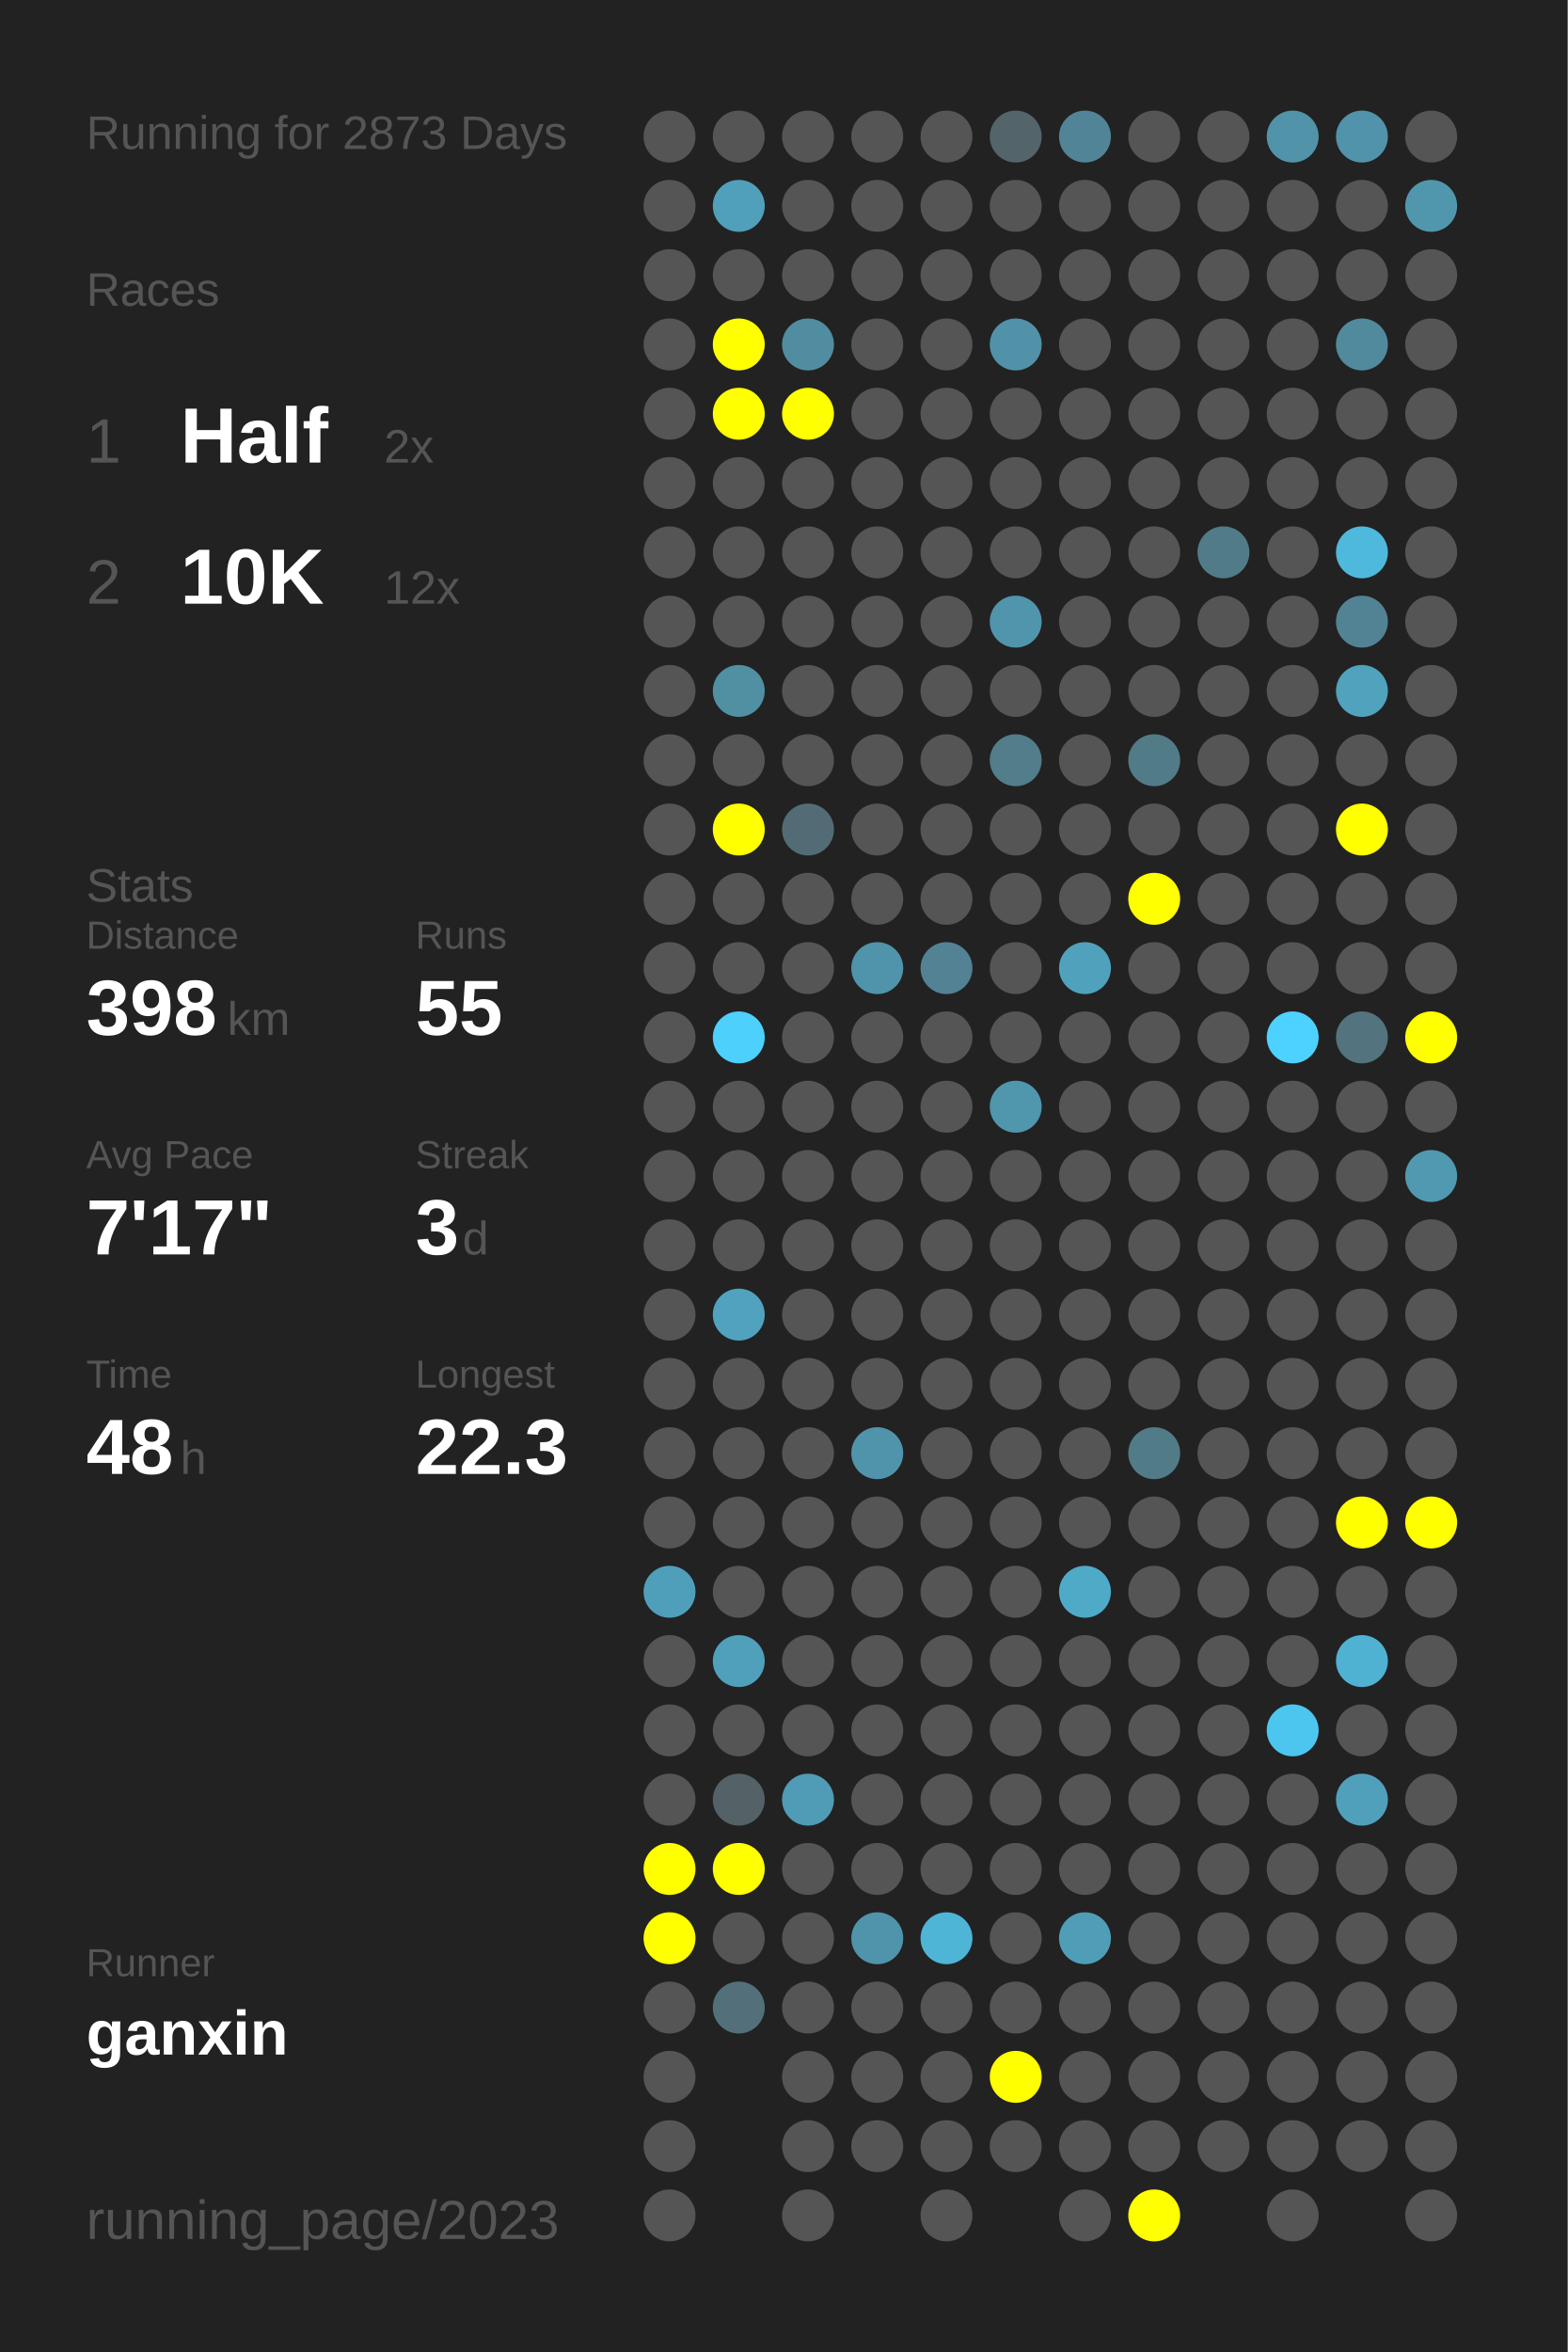
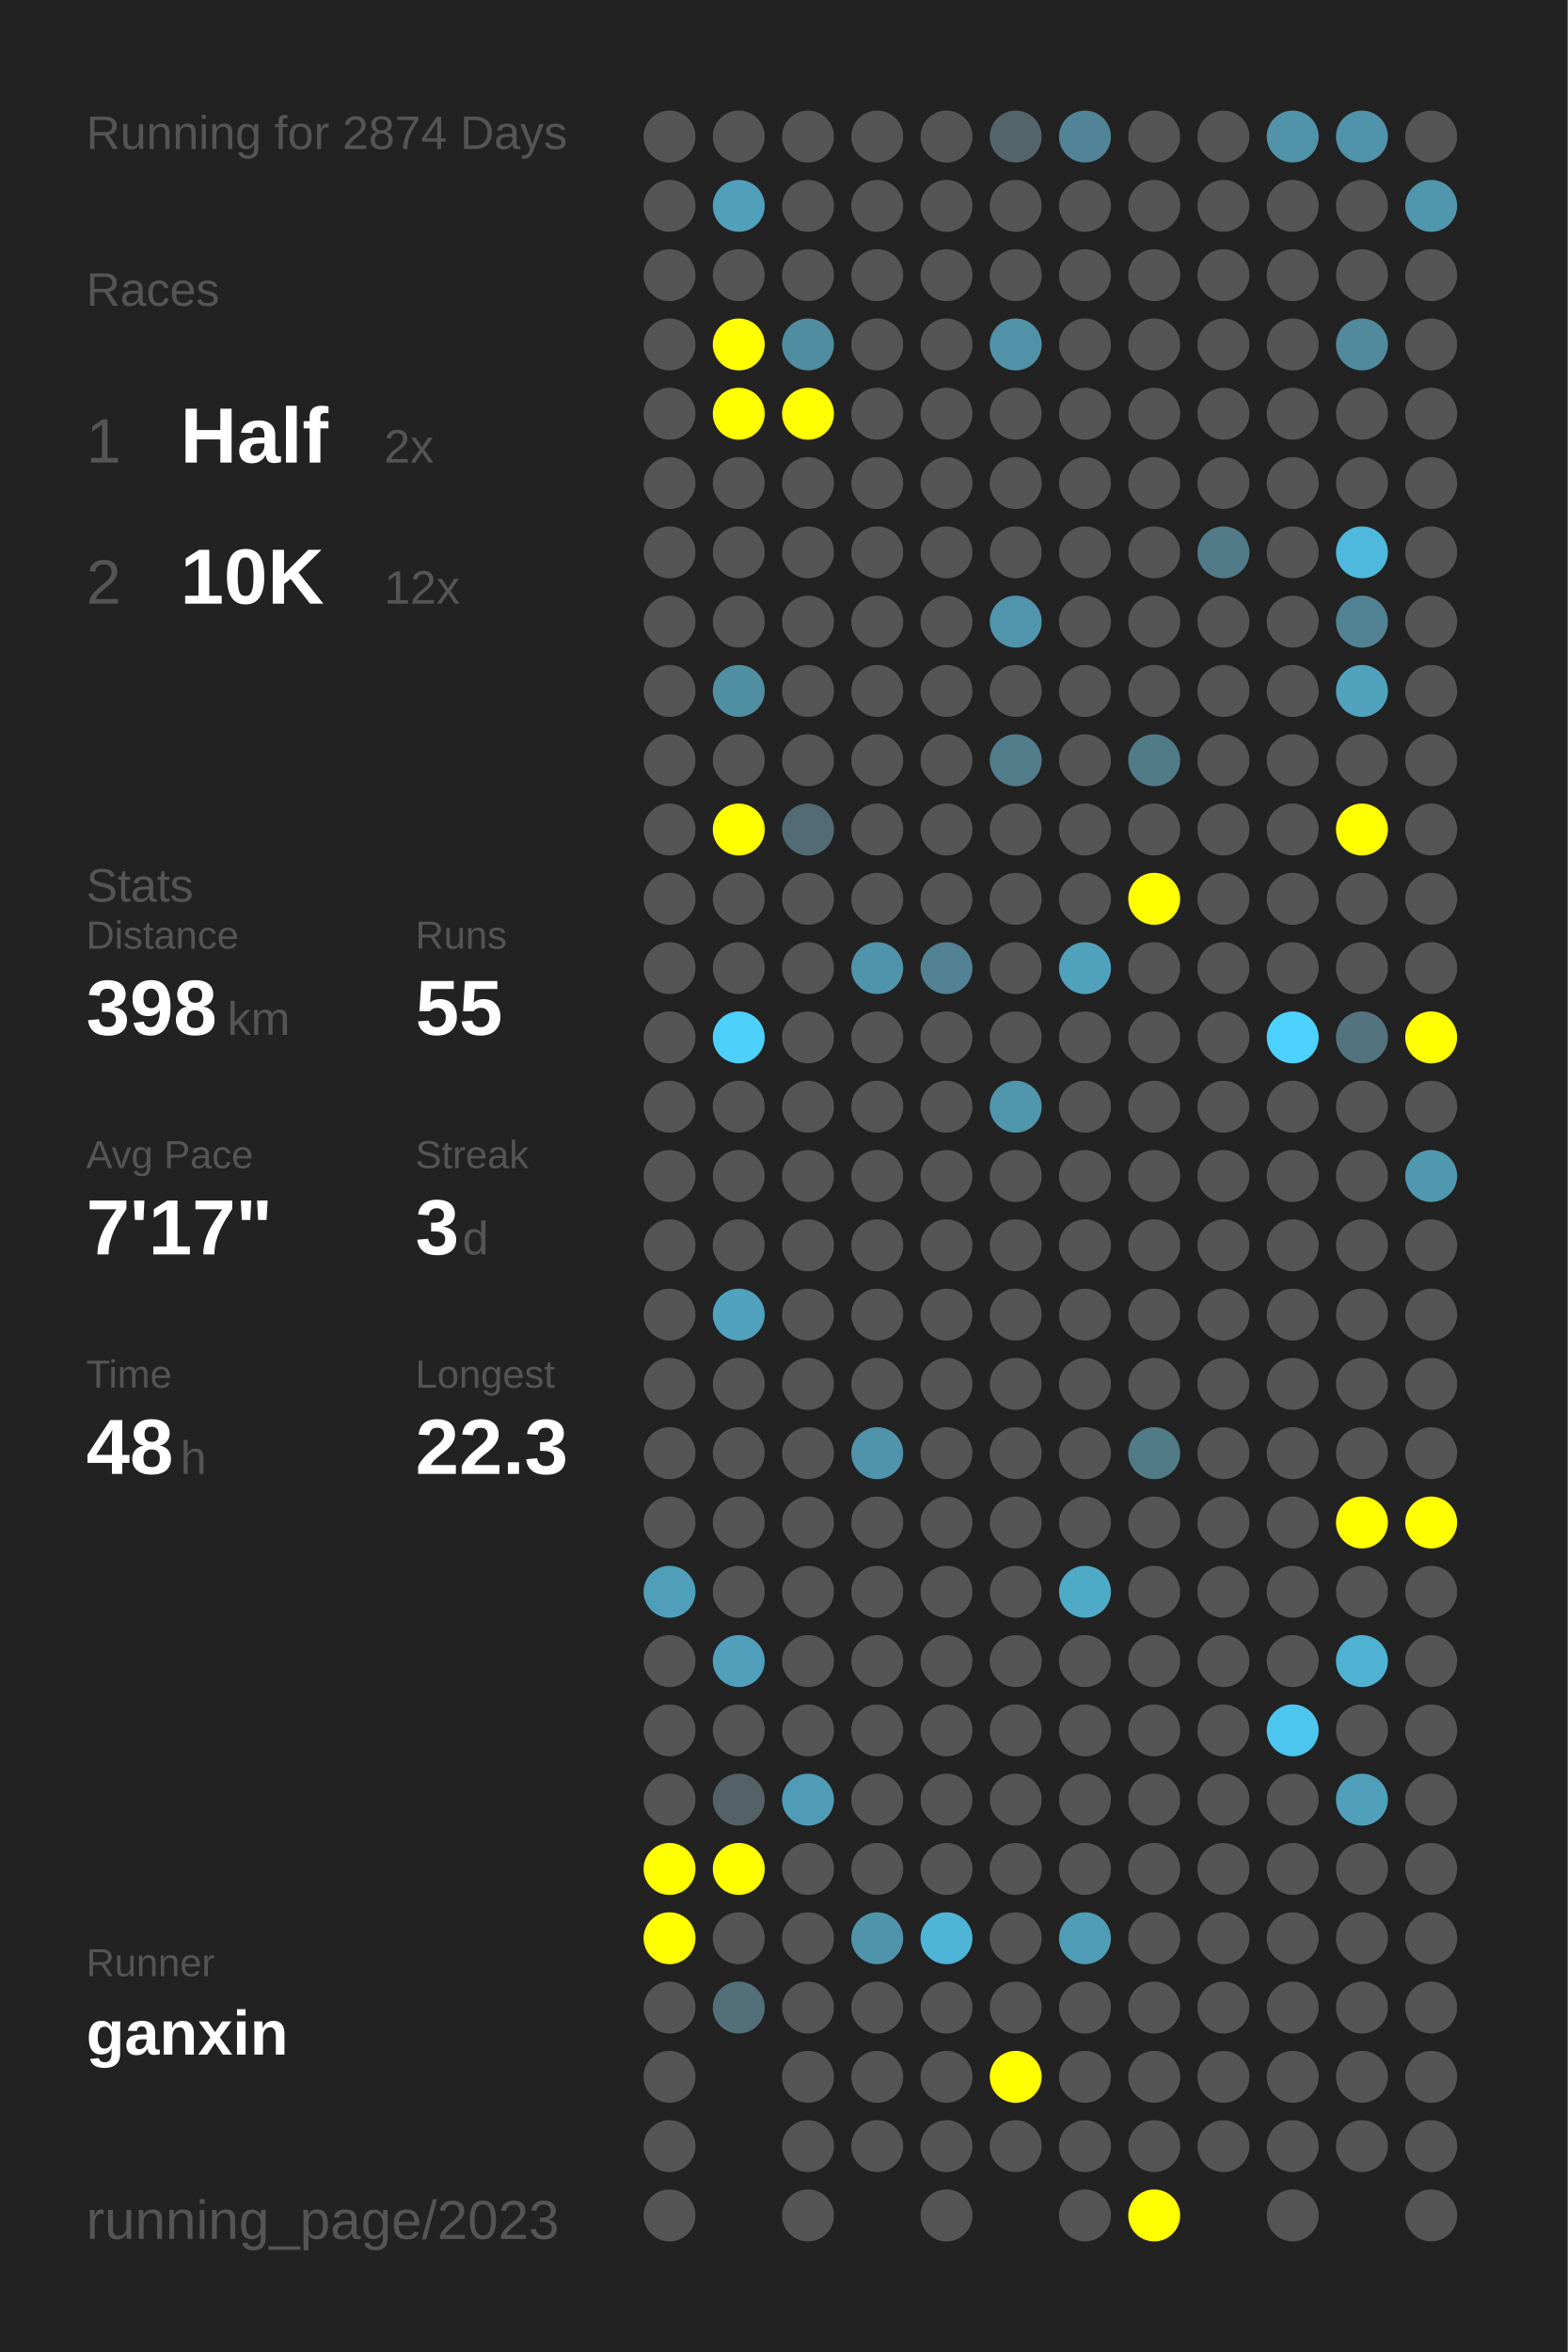
<svg xmlns="http://www.w3.org/2000/svg" baseProfile="full" height="300mm" version="1.1" viewBox="0,0,200,300" width="200mm">
  <defs />
  <rect fill="#222222" height="300" width="200" x="0" y="0" />
-   <text fill="#555555" style="font-size:6px; font-family:Arial;" x="11" y="19">Running for 2873 Days</text>
+   <text fill="#555555" style="font-size:6px; font-family:Arial;" x="11" y="19">Running for 2874 Days</text>
  <text fill="#555555" style="font-size:6px; font-family:Arial;" x="11" y="39">Races</text>
  <text fill="#555555" style="font-size:8px; font-family:Arial;" x="11" y="59">1</text>
  <text fill="#FFFFFF" style="font-size:10px; font-family:Arial; font-weight:bold;" x="23" y="59">Half</text>
  <text fill="#555555" style="font-size:6px; font-family:Arial;" x="49" y="59">2x</text>
  <text fill="#555555" style="font-size:8px; font-family:Arial;" x="11" y="77">2</text>
  <text fill="#FFFFFF" style="font-size:10px; font-family:Arial; font-weight:bold;" x="23" y="77">10K</text>
  <text fill="#555555" style="font-size:6px; font-family:Arial;" x="49" y="77">12x</text>
  <text fill="#555555" style="font-size:6px; font-family:Arial;" x="11" y="115">Stats</text>
  <text fill="#555555" style="font-size:5px; font-family:Arial;" x="11" y="121">Distance</text>
  <text fill="#FFFFFF" style="font-size:10px; font-family:Arial; font-weight:bold;" x="11" y="132">398</text>
  <text fill="#555555" style="font-size:6px; font-family:Arial;" x="29" y="132">km</text>
  <text fill="#555555" style="font-size:5px; font-family:Arial;" x="53" y="121">Runs</text>
  <text fill="#FFFFFF" style="font-size:10px; font-family:Arial; font-weight:bold;" x="53" y="132">55</text>
  <text fill="#555555" style="font-size:5px; font-family:Arial;" x="11" y="149">Avg Pace</text>
  <text fill="#FFFFFF" style="font-size:10px; font-family:Arial; font-weight:bold;" x="11" y="160">7'17"</text>
  <text fill="#555555" style="font-size:5px; font-family:Arial;" x="53" y="149">Streak</text>
  <text fill="#FFFFFF" style="font-size:10px; font-family:Arial; font-weight:bold;" x="53" y="160">3</text>
  <text fill="#555555" style="font-size:6px; font-family:Arial;" x="59" y="160">d</text>
  <text fill="#555555" style="font-size:5px; font-family:Arial;" x="11" y="177">Time</text>
  <text fill="#FFFFFF" style="font-size:10px; font-family:Arial; font-weight:bold;" x="11" y="188">48</text>
  <text fill="#555555" style="font-size:6px; font-family:Arial;" x="23" y="188">h</text>
  <text fill="#555555" style="font-size:5px; font-family:Arial;" x="53" y="177">Longest</text>
  <text fill="#FFFFFF" style="font-size:10px; font-family:Arial; font-weight:bold;" x="53" y="188">22.3</text>
  <text fill="#555555" style="font-size:5px; font-family:Arial;" x="11" y="252.065">Runner</text>
  <text fill="#FFFFFF" style="font-size:8px; font-family:Arial; font-weight:bold;" x="11" y="262.065">ganxin</text>
  <text fill="#555555" style="font-size:7px; font-family:Arial;" x="11" y="285.581">running_page/2023</text>
  <circle cx="85.417" cy="17.419" fill="#555555" r="3.312" />
  <circle cx="85.417" cy="26.258" fill="#555555" r="3.312" />
  <circle cx="85.417" cy="35.097" fill="#555555" r="3.312" />
  <circle cx="85.417" cy="43.935" fill="#555555" r="3.312" />
  <circle cx="85.417" cy="52.774" fill="#555555" r="3.312" />
  <circle cx="85.417" cy="61.613" fill="#555555" r="3.312" />
  <circle cx="85.417" cy="70.452" fill="#555555" r="3.312" />
  <circle cx="85.417" cy="79.29" fill="#555555" r="3.312" />
  <circle cx="85.417" cy="88.129" fill="#555555" r="3.312" />
  <circle cx="85.417" cy="96.968" fill="#555555" r="3.312" />
  <circle cx="85.417" cy="105.806" fill="#555555" r="3.312" />
  <circle cx="85.417" cy="114.645" fill="#555555" r="3.312" />
  <circle cx="85.417" cy="123.484" fill="#555555" r="3.312" />
  <circle cx="85.417" cy="132.323" fill="#555555" r="3.312" />
  <circle cx="85.417" cy="141.161" fill="#555555" r="3.312" />
  <circle cx="85.417" cy="150" fill="#555555" r="3.312" />
  <circle cx="85.417" cy="158.839" fill="#555555" r="3.312" />
  <circle cx="85.417" cy="167.677" fill="#555555" r="3.312" />
  <circle cx="85.417" cy="176.516" fill="#555555" r="3.312" />
  <circle cx="85.417" cy="185.355" fill="#555555" r="3.312" />
  <circle cx="85.417" cy="194.194" fill="#555555" r="3.312" />
  <circle cx="85.417" cy="203.032" fill="#509fba" r="3.312" />
  <circle cx="85.417" cy="211.871" fill="#555555" r="3.312" />
  <circle cx="85.417" cy="220.71" fill="#555555" r="3.312" />
  <circle cx="85.417" cy="229.548" fill="#555555" r="3.312" />
  <circle cx="85.417" cy="238.387" fill="#FFFF00" r="3.312" />
  <circle cx="85.417" cy="247.226" fill="#FFFF00" r="3.312" />
  <circle cx="85.417" cy="256.065" fill="#555555" r="3.312" />
  <circle cx="85.417" cy="264.903" fill="#555555" r="3.312" />
  <circle cx="85.417" cy="273.742" fill="#555555" r="3.312" />
  <circle cx="85.417" cy="282.581" fill="#555555" r="3.312" />
  <circle cx="94.25" cy="17.419" fill="#555555" r="3.312" />
  <circle cx="94.25" cy="26.258" fill="#50a0bb" r="3.312" />
  <circle cx="94.25" cy="35.097" fill="#555555" r="3.312" />
  <circle cx="94.25" cy="43.935" fill="#FFFF00" r="3.312" />
  <circle cx="94.25" cy="52.774" fill="#FFFF00" r="3.312" />
  <circle cx="94.25" cy="61.613" fill="#555555" r="3.312" />
  <circle cx="94.25" cy="70.452" fill="#555555" r="3.312" />
  <circle cx="94.25" cy="79.29" fill="#555555" r="3.312" />
  <circle cx="94.25" cy="88.129" fill="#518fa3" r="3.312" />
  <circle cx="94.25" cy="96.968" fill="#555555" r="3.312" />
  <circle cx="94.25" cy="105.806" fill="#FFFF00" r="3.312" />
  <circle cx="94.25" cy="114.645" fill="#555555" r="3.312" />
  <circle cx="94.25" cy="123.484" fill="#555555" r="3.312" />
  <circle cx="94.25" cy="132.323" fill="#4dd0fc" r="3.312" />
  <circle cx="94.25" cy="141.161" fill="#555555" r="3.312" />
  <circle cx="94.25" cy="150" fill="#555555" r="3.312" />
  <circle cx="94.25" cy="158.839" fill="#555555" r="3.312" />
  <circle cx="94.25" cy="167.677" fill="#50a2bf" r="3.312" />
  <circle cx="94.25" cy="176.516" fill="#555555" r="3.312" />
  <circle cx="94.25" cy="185.355" fill="#555555" r="3.312" />
  <circle cx="94.25" cy="194.194" fill="#555555" r="3.312" />
  <circle cx="94.25" cy="203.032" fill="#555555" r="3.312" />
  <circle cx="94.25" cy="211.871" fill="#50a0bc" r="3.312" />
  <circle cx="94.25" cy="220.71" fill="#555555" r="3.312" />
  <circle cx="94.25" cy="229.548" fill="#546166" r="3.312" />
  <circle cx="94.25" cy="238.387" fill="#FFFF00" r="3.312" />
  <circle cx="94.25" cy="247.226" fill="#555555" r="3.312" />
  <circle cx="94.25" cy="256.065" fill="#53707a" r="3.312" />
  <circle cx="103.083" cy="17.419" fill="#555555" r="3.312" />
  <circle cx="103.083" cy="26.258" fill="#555555" r="3.312" />
  <circle cx="103.083" cy="35.097" fill="#555555" r="3.312" />
  <circle cx="103.083" cy="43.935" fill="#518da1" r="3.312" />
  <circle cx="103.083" cy="52.774" fill="#FFFF00" r="3.312" />
  <circle cx="103.083" cy="61.613" fill="#555555" r="3.312" />
  <circle cx="103.083" cy="70.452" fill="#555555" r="3.312" />
  <circle cx="103.083" cy="79.29" fill="#555555" r="3.312" />
  <circle cx="103.083" cy="88.129" fill="#555555" r="3.312" />
  <circle cx="103.083" cy="96.968" fill="#555555" r="3.312" />
  <circle cx="103.083" cy="105.806" fill="#536b74" r="3.312" />
  <circle cx="103.083" cy="114.645" fill="#555555" r="3.312" />
  <circle cx="103.083" cy="123.484" fill="#555555" r="3.312" />
  <circle cx="103.083" cy="132.323" fill="#555555" r="3.312" />
  <circle cx="103.083" cy="141.161" fill="#555555" r="3.312" />
  <circle cx="103.083" cy="150" fill="#555555" r="3.312" />
  <circle cx="103.083" cy="158.839" fill="#555555" r="3.312" />
  <circle cx="103.083" cy="167.677" fill="#555555" r="3.312" />
  <circle cx="103.083" cy="176.516" fill="#555555" r="3.312" />
  <circle cx="103.083" cy="185.355" fill="#555555" r="3.312" />
  <circle cx="103.083" cy="194.194" fill="#555555" r="3.312" />
  <circle cx="103.083" cy="203.032" fill="#555555" r="3.312" />
  <circle cx="103.083" cy="211.871" fill="#555555" r="3.312" />
  <circle cx="103.083" cy="220.71" fill="#555555" r="3.312" />
  <circle cx="103.083" cy="229.548" fill="#509cb6" r="3.312" />
  <circle cx="103.083" cy="238.387" fill="#555555" r="3.312" />
  <circle cx="103.083" cy="247.226" fill="#555555" r="3.312" />
  <circle cx="103.083" cy="256.065" fill="#555555" r="3.312" />
  <circle cx="103.083" cy="264.903" fill="#555555" r="3.312" />
  <circle cx="103.083" cy="273.742" fill="#555555" r="3.312" />
  <circle cx="103.083" cy="282.581" fill="#555555" r="3.312" />
  <circle cx="111.917" cy="17.419" fill="#555555" r="3.312" />
  <circle cx="111.917" cy="26.258" fill="#555555" r="3.312" />
  <circle cx="111.917" cy="35.097" fill="#555555" r="3.312" />
  <circle cx="111.917" cy="43.935" fill="#555555" r="3.312" />
  <circle cx="111.917" cy="52.774" fill="#555555" r="3.312" />
  <circle cx="111.917" cy="61.613" fill="#555555" r="3.312" />
  <circle cx="111.917" cy="70.452" fill="#555555" r="3.312" />
  <circle cx="111.917" cy="79.29" fill="#555555" r="3.312" />
  <circle cx="111.917" cy="88.129" fill="#555555" r="3.312" />
  <circle cx="111.917" cy="96.968" fill="#555555" r="3.312" />
  <circle cx="111.917" cy="105.806" fill="#555555" r="3.312" />
  <circle cx="111.917" cy="114.645" fill="#555555" r="3.312" />
  <circle cx="111.917" cy="123.484" fill="#5094ab" r="3.312" />
  <circle cx="111.917" cy="132.323" fill="#555555" r="3.312" />
  <circle cx="111.917" cy="141.161" fill="#555555" r="3.312" />
  <circle cx="111.917" cy="150" fill="#555555" r="3.312" />
  <circle cx="111.917" cy="158.839" fill="#555555" r="3.312" />
  <circle cx="111.917" cy="167.677" fill="#555555" r="3.312" />
  <circle cx="111.917" cy="176.516" fill="#555555" r="3.312" />
  <circle cx="111.917" cy="185.355" fill="#5094ab" r="3.312" />
  <circle cx="111.917" cy="194.194" fill="#555555" r="3.312" />
  <circle cx="111.917" cy="203.032" fill="#555555" r="3.312" />
  <circle cx="111.917" cy="211.871" fill="#555555" r="3.312" />
  <circle cx="111.917" cy="220.71" fill="#555555" r="3.312" />
  <circle cx="111.917" cy="229.548" fill="#555555" r="3.312" />
  <circle cx="111.917" cy="238.387" fill="#555555" r="3.312" />
  <circle cx="111.917" cy="247.226" fill="#5094ab" r="3.312" />
  <circle cx="111.917" cy="256.065" fill="#555555" r="3.312" />
  <circle cx="111.917" cy="264.903" fill="#555555" r="3.312" />
  <circle cx="111.917" cy="273.742" fill="#555555" r="3.312" />
  <circle cx="120.75" cy="17.419" fill="#555555" r="3.312" />
  <circle cx="120.75" cy="26.258" fill="#555555" r="3.312" />
  <circle cx="120.75" cy="35.097" fill="#555555" r="3.312" />
  <circle cx="120.75" cy="43.935" fill="#555555" r="3.312" />
  <circle cx="120.75" cy="52.774" fill="#555555" r="3.312" />
  <circle cx="120.75" cy="61.613" fill="#555555" r="3.312" />
  <circle cx="120.75" cy="70.452" fill="#555555" r="3.312" />
  <circle cx="120.75" cy="79.29" fill="#555555" r="3.312" />
  <circle cx="120.75" cy="88.129" fill="#555555" r="3.312" />
  <circle cx="120.75" cy="96.968" fill="#555555" r="3.312" />
  <circle cx="120.75" cy="105.806" fill="#555555" r="3.312" />
  <circle cx="120.75" cy="114.645" fill="#555555" r="3.312" />
  <circle cx="120.75" cy="123.484" fill="#528293" r="3.312" />
  <circle cx="120.75" cy="132.323" fill="#555555" r="3.312" />
  <circle cx="120.75" cy="141.161" fill="#555555" r="3.312" />
  <circle cx="120.75" cy="150" fill="#555555" r="3.312" />
  <circle cx="120.75" cy="158.839" fill="#555555" r="3.312" />
  <circle cx="120.75" cy="167.677" fill="#555555" r="3.312" />
  <circle cx="120.75" cy="176.516" fill="#555555" r="3.312" />
  <circle cx="120.75" cy="185.355" fill="#555555" r="3.312" />
  <circle cx="120.75" cy="194.194" fill="#555555" r="3.312" />
  <circle cx="120.75" cy="203.032" fill="#555555" r="3.312" />
  <circle cx="120.75" cy="211.871" fill="#555555" r="3.312" />
  <circle cx="120.75" cy="220.71" fill="#555555" r="3.312" />
  <circle cx="120.75" cy="229.548" fill="#555555" r="3.312" />
  <circle cx="120.75" cy="238.387" fill="#555555" r="3.312" />
  <circle cx="120.75" cy="247.226" fill="#4eb5d7" r="3.312" />
  <circle cx="120.75" cy="256.065" fill="#555555" r="3.312" />
  <circle cx="120.75" cy="264.903" fill="#555555" r="3.312" />
  <circle cx="120.75" cy="273.742" fill="#555555" r="3.312" />
  <circle cx="120.75" cy="282.581" fill="#555555" r="3.312" />
  <circle cx="129.583" cy="17.419" fill="#53646a" r="3.312" />
  <circle cx="129.583" cy="26.258" fill="#555555" r="3.312" />
  <circle cx="129.583" cy="35.097" fill="#555555" r="3.312" />
  <circle cx="129.583" cy="43.935" fill="#5192a8" r="3.312" />
  <circle cx="129.583" cy="52.774" fill="#555555" r="3.312" />
  <circle cx="129.583" cy="61.613" fill="#555555" r="3.312" />
  <circle cx="129.583" cy="70.452" fill="#555555" r="3.312" />
  <circle cx="129.583" cy="79.29" fill="#5095ac" r="3.312" />
  <circle cx="129.583" cy="88.129" fill="#555555" r="3.312" />
  <circle cx="129.583" cy="96.968" fill="#527d8b" r="3.312" />
  <circle cx="129.583" cy="105.806" fill="#555555" r="3.312" />
  <circle cx="129.583" cy="114.645" fill="#555555" r="3.312" />
  <circle cx="129.583" cy="123.484" fill="#555555" r="3.312" />
  <circle cx="129.583" cy="132.323" fill="#555555" r="3.312" />
  <circle cx="129.583" cy="141.161" fill="#5096ad" r="3.312" />
  <circle cx="129.583" cy="150" fill="#555555" r="3.312" />
  <circle cx="129.583" cy="158.839" fill="#555555" r="3.312" />
  <circle cx="129.583" cy="167.677" fill="#555555" r="3.312" />
  <circle cx="129.583" cy="176.516" fill="#555555" r="3.312" />
  <circle cx="129.583" cy="185.355" fill="#555555" r="3.312" />
  <circle cx="129.583" cy="194.194" fill="#555555" r="3.312" />
  <circle cx="129.583" cy="203.032" fill="#555555" r="3.312" />
  <circle cx="129.583" cy="211.871" fill="#555555" r="3.312" />
  <circle cx="129.583" cy="220.71" fill="#555555" r="3.312" />
  <circle cx="129.583" cy="229.548" fill="#555555" r="3.312" />
  <circle cx="129.583" cy="238.387" fill="#555555" r="3.312" />
  <circle cx="129.583" cy="247.226" fill="#555555" r="3.312" />
  <circle cx="129.583" cy="256.065" fill="#555555" r="3.312" />
  <circle cx="129.583" cy="264.903" fill="#FFFF00" r="3.312" />
  <circle cx="129.583" cy="273.742" fill="#555555" r="3.312" />
  <circle cx="138.417" cy="17.419" fill="#518496" r="3.312" />
  <circle cx="138.417" cy="26.258" fill="#555555" r="3.312" />
  <circle cx="138.417" cy="35.097" fill="#555555" r="3.312" />
  <circle cx="138.417" cy="43.935" fill="#555555" r="3.312" />
  <circle cx="138.417" cy="52.774" fill="#555555" r="3.312" />
  <circle cx="138.417" cy="61.613" fill="#555555" r="3.312" />
  <circle cx="138.417" cy="70.452" fill="#555555" r="3.312" />
  <circle cx="138.417" cy="79.29" fill="#555555" r="3.312" />
  <circle cx="138.417" cy="88.129" fill="#555555" r="3.312" />
  <circle cx="138.417" cy="96.968" fill="#555555" r="3.312" />
  <circle cx="138.417" cy="105.806" fill="#555555" r="3.312" />
  <circle cx="138.417" cy="114.645" fill="#555555" r="3.312" />
  <circle cx="138.417" cy="123.484" fill="#50a1bc" r="3.312" />
  <circle cx="138.417" cy="132.323" fill="#555555" r="3.312" />
  <circle cx="138.417" cy="141.161" fill="#555555" r="3.312" />
  <circle cx="138.417" cy="150" fill="#555555" r="3.312" />
  <circle cx="138.417" cy="158.839" fill="#555555" r="3.312" />
  <circle cx="138.417" cy="167.677" fill="#555555" r="3.312" />
  <circle cx="138.417" cy="176.516" fill="#555555" r="3.312" />
  <circle cx="138.417" cy="185.355" fill="#555555" r="3.312" />
  <circle cx="138.417" cy="194.194" fill="#555555" r="3.312" />
  <circle cx="138.417" cy="203.032" fill="#4faac8" r="3.312" />
  <circle cx="138.417" cy="211.871" fill="#555555" r="3.312" />
  <circle cx="138.417" cy="220.71" fill="#555555" r="3.312" />
  <circle cx="138.417" cy="229.548" fill="#555555" r="3.312" />
  <circle cx="138.417" cy="238.387" fill="#555555" r="3.312" />
  <circle cx="138.417" cy="247.226" fill="#509db7" r="3.312" />
  <circle cx="138.417" cy="256.065" fill="#555555" r="3.312" />
  <circle cx="138.417" cy="264.903" fill="#555555" r="3.312" />
  <circle cx="138.417" cy="273.742" fill="#555555" r="3.312" />
  <circle cx="138.417" cy="282.581" fill="#555555" r="3.312" />
  <circle cx="147.25" cy="17.419" fill="#555555" r="3.312" />
  <circle cx="147.25" cy="26.258" fill="#555555" r="3.312" />
  <circle cx="147.25" cy="35.097" fill="#555555" r="3.312" />
  <circle cx="147.25" cy="43.935" fill="#555555" r="3.312" />
  <circle cx="147.25" cy="52.774" fill="#555555" r="3.312" />
  <circle cx="147.25" cy="61.613" fill="#555555" r="3.312" />
  <circle cx="147.25" cy="70.452" fill="#555555" r="3.312" />
  <circle cx="147.25" cy="79.29" fill="#555555" r="3.312" />
  <circle cx="147.25" cy="88.129" fill="#555555" r="3.312" />
  <circle cx="147.25" cy="96.968" fill="#527b88" r="3.312" />
  <circle cx="147.25" cy="105.806" fill="#555555" r="3.312" />
  <circle cx="147.25" cy="114.645" fill="#FFFF00" r="3.312" />
  <circle cx="147.25" cy="123.484" fill="#555555" r="3.312" />
  <circle cx="147.25" cy="132.323" fill="#555555" r="3.312" />
  <circle cx="147.25" cy="141.161" fill="#555555" r="3.312" />
  <circle cx="147.25" cy="150" fill="#555555" r="3.312" />
  <circle cx="147.25" cy="158.839" fill="#555555" r="3.312" />
  <circle cx="147.25" cy="167.677" fill="#555555" r="3.312" />
  <circle cx="147.25" cy="176.516" fill="#555555" r="3.312" />
  <circle cx="147.25" cy="185.355" fill="#527b88" r="3.312" />
  <circle cx="147.25" cy="194.194" fill="#555555" r="3.312" />
  <circle cx="147.25" cy="203.032" fill="#555555" r="3.312" />
  <circle cx="147.25" cy="211.871" fill="#555555" r="3.312" />
  <circle cx="147.25" cy="220.71" fill="#555555" r="3.312" />
  <circle cx="147.25" cy="229.548" fill="#555555" r="3.312" />
  <circle cx="147.25" cy="238.387" fill="#555555" r="3.312" />
  <circle cx="147.25" cy="247.226" fill="#555555" r="3.312" />
  <circle cx="147.25" cy="256.065" fill="#555555" r="3.312" />
  <circle cx="147.25" cy="264.903" fill="#555555" r="3.312" />
  <circle cx="147.25" cy="273.742" fill="#555555" r="3.312" />
  <circle cx="147.25" cy="282.581" fill="#FFFF00" r="3.312" />
  <circle cx="156.083" cy="17.419" fill="#555555" r="3.312" />
  <circle cx="156.083" cy="26.258" fill="#555555" r="3.312" />
  <circle cx="156.083" cy="35.097" fill="#555555" r="3.312" />
  <circle cx="156.083" cy="43.935" fill="#555555" r="3.312" />
  <circle cx="156.083" cy="52.774" fill="#555555" r="3.312" />
  <circle cx="156.083" cy="61.613" fill="#555555" r="3.312" />
  <circle cx="156.083" cy="70.452" fill="#527b89" r="3.312" />
  <circle cx="156.083" cy="79.29" fill="#555555" r="3.312" />
  <circle cx="156.083" cy="88.129" fill="#555555" r="3.312" />
  <circle cx="156.083" cy="96.968" fill="#555555" r="3.312" />
  <circle cx="156.083" cy="105.806" fill="#555555" r="3.312" />
  <circle cx="156.083" cy="114.645" fill="#555555" r="3.312" />
  <circle cx="156.083" cy="123.484" fill="#555555" r="3.312" />
  <circle cx="156.083" cy="132.323" fill="#555555" r="3.312" />
  <circle cx="156.083" cy="141.161" fill="#555555" r="3.312" />
  <circle cx="156.083" cy="150" fill="#555555" r="3.312" />
  <circle cx="156.083" cy="158.839" fill="#555555" r="3.312" />
  <circle cx="156.083" cy="167.677" fill="#555555" r="3.312" />
  <circle cx="156.083" cy="176.516" fill="#555555" r="3.312" />
  <circle cx="156.083" cy="185.355" fill="#555555" r="3.312" />
  <circle cx="156.083" cy="194.194" fill="#555555" r="3.312" />
  <circle cx="156.083" cy="203.032" fill="#555555" r="3.312" />
  <circle cx="156.083" cy="211.871" fill="#555555" r="3.312" />
  <circle cx="156.083" cy="220.71" fill="#555555" r="3.312" />
  <circle cx="156.083" cy="229.548" fill="#555555" r="3.312" />
  <circle cx="156.083" cy="238.387" fill="#555555" r="3.312" />
  <circle cx="156.083" cy="247.226" fill="#555555" r="3.312" />
  <circle cx="156.083" cy="256.065" fill="#555555" r="3.312" />
  <circle cx="156.083" cy="264.903" fill="#555555" r="3.312" />
  <circle cx="156.083" cy="273.742" fill="#555555" r="3.312" />
  <circle cx="164.917" cy="17.419" fill="#5193a9" r="3.312" />
  <circle cx="164.917" cy="26.258" fill="#555555" r="3.312" />
  <circle cx="164.917" cy="35.097" fill="#555555" r="3.312" />
  <circle cx="164.917" cy="43.935" fill="#555555" r="3.312" />
  <circle cx="164.917" cy="52.774" fill="#555555" r="3.312" />
  <circle cx="164.917" cy="61.613" fill="#555555" r="3.312" />
  <circle cx="164.917" cy="70.452" fill="#555555" r="3.312" />
  <circle cx="164.917" cy="79.29" fill="#555555" r="3.312" />
  <circle cx="164.917" cy="88.129" fill="#555555" r="3.312" />
  <circle cx="164.917" cy="96.968" fill="#555555" r="3.312" />
  <circle cx="164.917" cy="105.806" fill="#555555" r="3.312" />
  <circle cx="164.917" cy="114.645" fill="#555555" r="3.312" />
  <circle cx="164.917" cy="123.484" fill="#555555" r="3.312" />
  <circle cx="164.917" cy="132.323" fill="#4dd1fe" r="3.312" />
  <circle cx="164.917" cy="141.161" fill="#555555" r="3.312" />
  <circle cx="164.917" cy="150" fill="#555555" r="3.312" />
  <circle cx="164.917" cy="158.839" fill="#555555" r="3.312" />
  <circle cx="164.917" cy="167.677" fill="#555555" r="3.312" />
  <circle cx="164.917" cy="176.516" fill="#555555" r="3.312" />
  <circle cx="164.917" cy="185.355" fill="#555555" r="3.312" />
  <circle cx="164.917" cy="194.194" fill="#555555" r="3.312" />
  <circle cx="164.917" cy="203.032" fill="#555555" r="3.312" />
  <circle cx="164.917" cy="211.871" fill="#555555" r="3.312" />
  <circle cx="164.917" cy="220.71" fill="#4dc6ef" r="3.312" />
  <circle cx="164.917" cy="229.548" fill="#555555" r="3.312" />
  <circle cx="164.917" cy="238.387" fill="#555555" r="3.312" />
  <circle cx="164.917" cy="247.226" fill="#555555" r="3.312" />
  <circle cx="164.917" cy="256.065" fill="#555555" r="3.312" />
  <circle cx="164.917" cy="264.903" fill="#555555" r="3.312" />
  <circle cx="164.917" cy="273.742" fill="#555555" r="3.312" />
  <circle cx="164.917" cy="282.581" fill="#555555" r="3.312" />
  <circle cx="173.75" cy="17.419" fill="#5093aa" r="3.312" />
  <circle cx="173.75" cy="26.258" fill="#555555" r="3.312" />
  <circle cx="173.75" cy="35.097" fill="#555555" r="3.312" />
  <circle cx="173.75" cy="43.935" fill="#518a9d" r="3.312" />
  <circle cx="173.75" cy="52.774" fill="#555555" r="3.312" />
  <circle cx="173.75" cy="61.613" fill="#555555" r="3.312" />
  <circle cx="173.75" cy="70.452" fill="#4eb9dd" r="3.312" />
  <circle cx="173.75" cy="79.29" fill="#528394" r="3.312" />
  <circle cx="173.75" cy="88.129" fill="#50a2bd" r="3.312" />
  <circle cx="173.75" cy="96.968" fill="#555555" r="3.312" />
  <circle cx="173.75" cy="105.806" fill="#FFFF00" r="3.312" />
  <circle cx="173.75" cy="114.645" fill="#555555" r="3.312" />
  <circle cx="173.75" cy="123.484" fill="#555555" r="3.312" />
  <circle cx="173.75" cy="132.323" fill="#53737e" r="3.312" />
  <circle cx="173.75" cy="141.161" fill="#555555" r="3.312" />
  <circle cx="173.75" cy="150" fill="#555555" r="3.312" />
  <circle cx="173.75" cy="158.839" fill="#555555" r="3.312" />
  <circle cx="173.75" cy="167.677" fill="#555555" r="3.312" />
  <circle cx="173.75" cy="176.516" fill="#555555" r="3.312" />
  <circle cx="173.75" cy="185.355" fill="#555555" r="3.312" />
  <circle cx="173.75" cy="194.194" fill="#FFFF00" r="3.312" />
  <circle cx="173.75" cy="203.032" fill="#555555" r="3.312" />
  <circle cx="173.75" cy="211.871" fill="#4fb2d3" r="3.312" />
  <circle cx="173.75" cy="220.71" fill="#555555" r="3.312" />
  <circle cx="173.75" cy="229.548" fill="#50a0bb" r="3.312" />
  <circle cx="173.75" cy="238.387" fill="#555555" r="3.312" />
  <circle cx="173.75" cy="247.226" fill="#555555" r="3.312" />
  <circle cx="173.75" cy="256.065" fill="#555555" r="3.312" />
  <circle cx="173.75" cy="264.903" fill="#555555" r="3.312" />
  <circle cx="173.75" cy="273.742" fill="#555555" r="3.312" />
  <circle cx="182.583" cy="17.419" fill="#555555" r="3.312" />
  <circle cx="182.583" cy="26.258" fill="#5097ae" r="3.312" />
  <circle cx="182.583" cy="35.097" fill="#555555" r="3.312" />
  <circle cx="182.583" cy="43.935" fill="#555555" r="3.312" />
  <circle cx="182.583" cy="52.774" fill="#555555" r="3.312" />
  <circle cx="182.583" cy="61.613" fill="#555555" r="3.312" />
  <circle cx="182.583" cy="70.452" fill="#555555" r="3.312" />
  <circle cx="182.583" cy="79.29" fill="#555555" r="3.312" />
  <circle cx="182.583" cy="88.129" fill="#555555" r="3.312" />
  <circle cx="182.583" cy="96.968" fill="#555555" r="3.312" />
  <circle cx="182.583" cy="105.806" fill="#555555" r="3.312" />
  <circle cx="182.583" cy="114.645" fill="#555555" r="3.312" />
  <circle cx="182.583" cy="123.484" fill="#555555" r="3.312" />
  <circle cx="182.583" cy="132.323" fill="#FFFF00" r="3.312" />
  <circle cx="182.583" cy="141.161" fill="#555555" r="3.312" />
  <circle cx="182.583" cy="150" fill="#5099b1" r="3.312" />
  <circle cx="182.583" cy="158.839" fill="#555555" r="3.312" />
  <circle cx="182.583" cy="167.677" fill="#555555" r="3.312" />
  <circle cx="182.583" cy="176.516" fill="#555555" r="3.312" />
  <circle cx="182.583" cy="185.355" fill="#555555" r="3.312" />
  <circle cx="182.583" cy="194.194" fill="#FFFF00" r="3.312" />
  <circle cx="182.583" cy="203.032" fill="#555555" r="3.312" />
  <circle cx="182.583" cy="211.871" fill="#555555" r="3.312" />
  <circle cx="182.583" cy="220.71" fill="#555555" r="3.312" />
  <circle cx="182.583" cy="229.548" fill="#555555" r="3.312" />
  <circle cx="182.583" cy="238.387" fill="#555555" r="3.312" />
  <circle cx="182.583" cy="247.226" fill="#555555" r="3.312" />
  <circle cx="182.583" cy="256.065" fill="#555555" r="3.312" />
  <circle cx="182.583" cy="264.903" fill="#555555" r="3.312" />
  <circle cx="182.583" cy="273.742" fill="#555555" r="3.312" />
  <circle cx="182.583" cy="282.581" fill="#555555" r="3.312" />
</svg>
